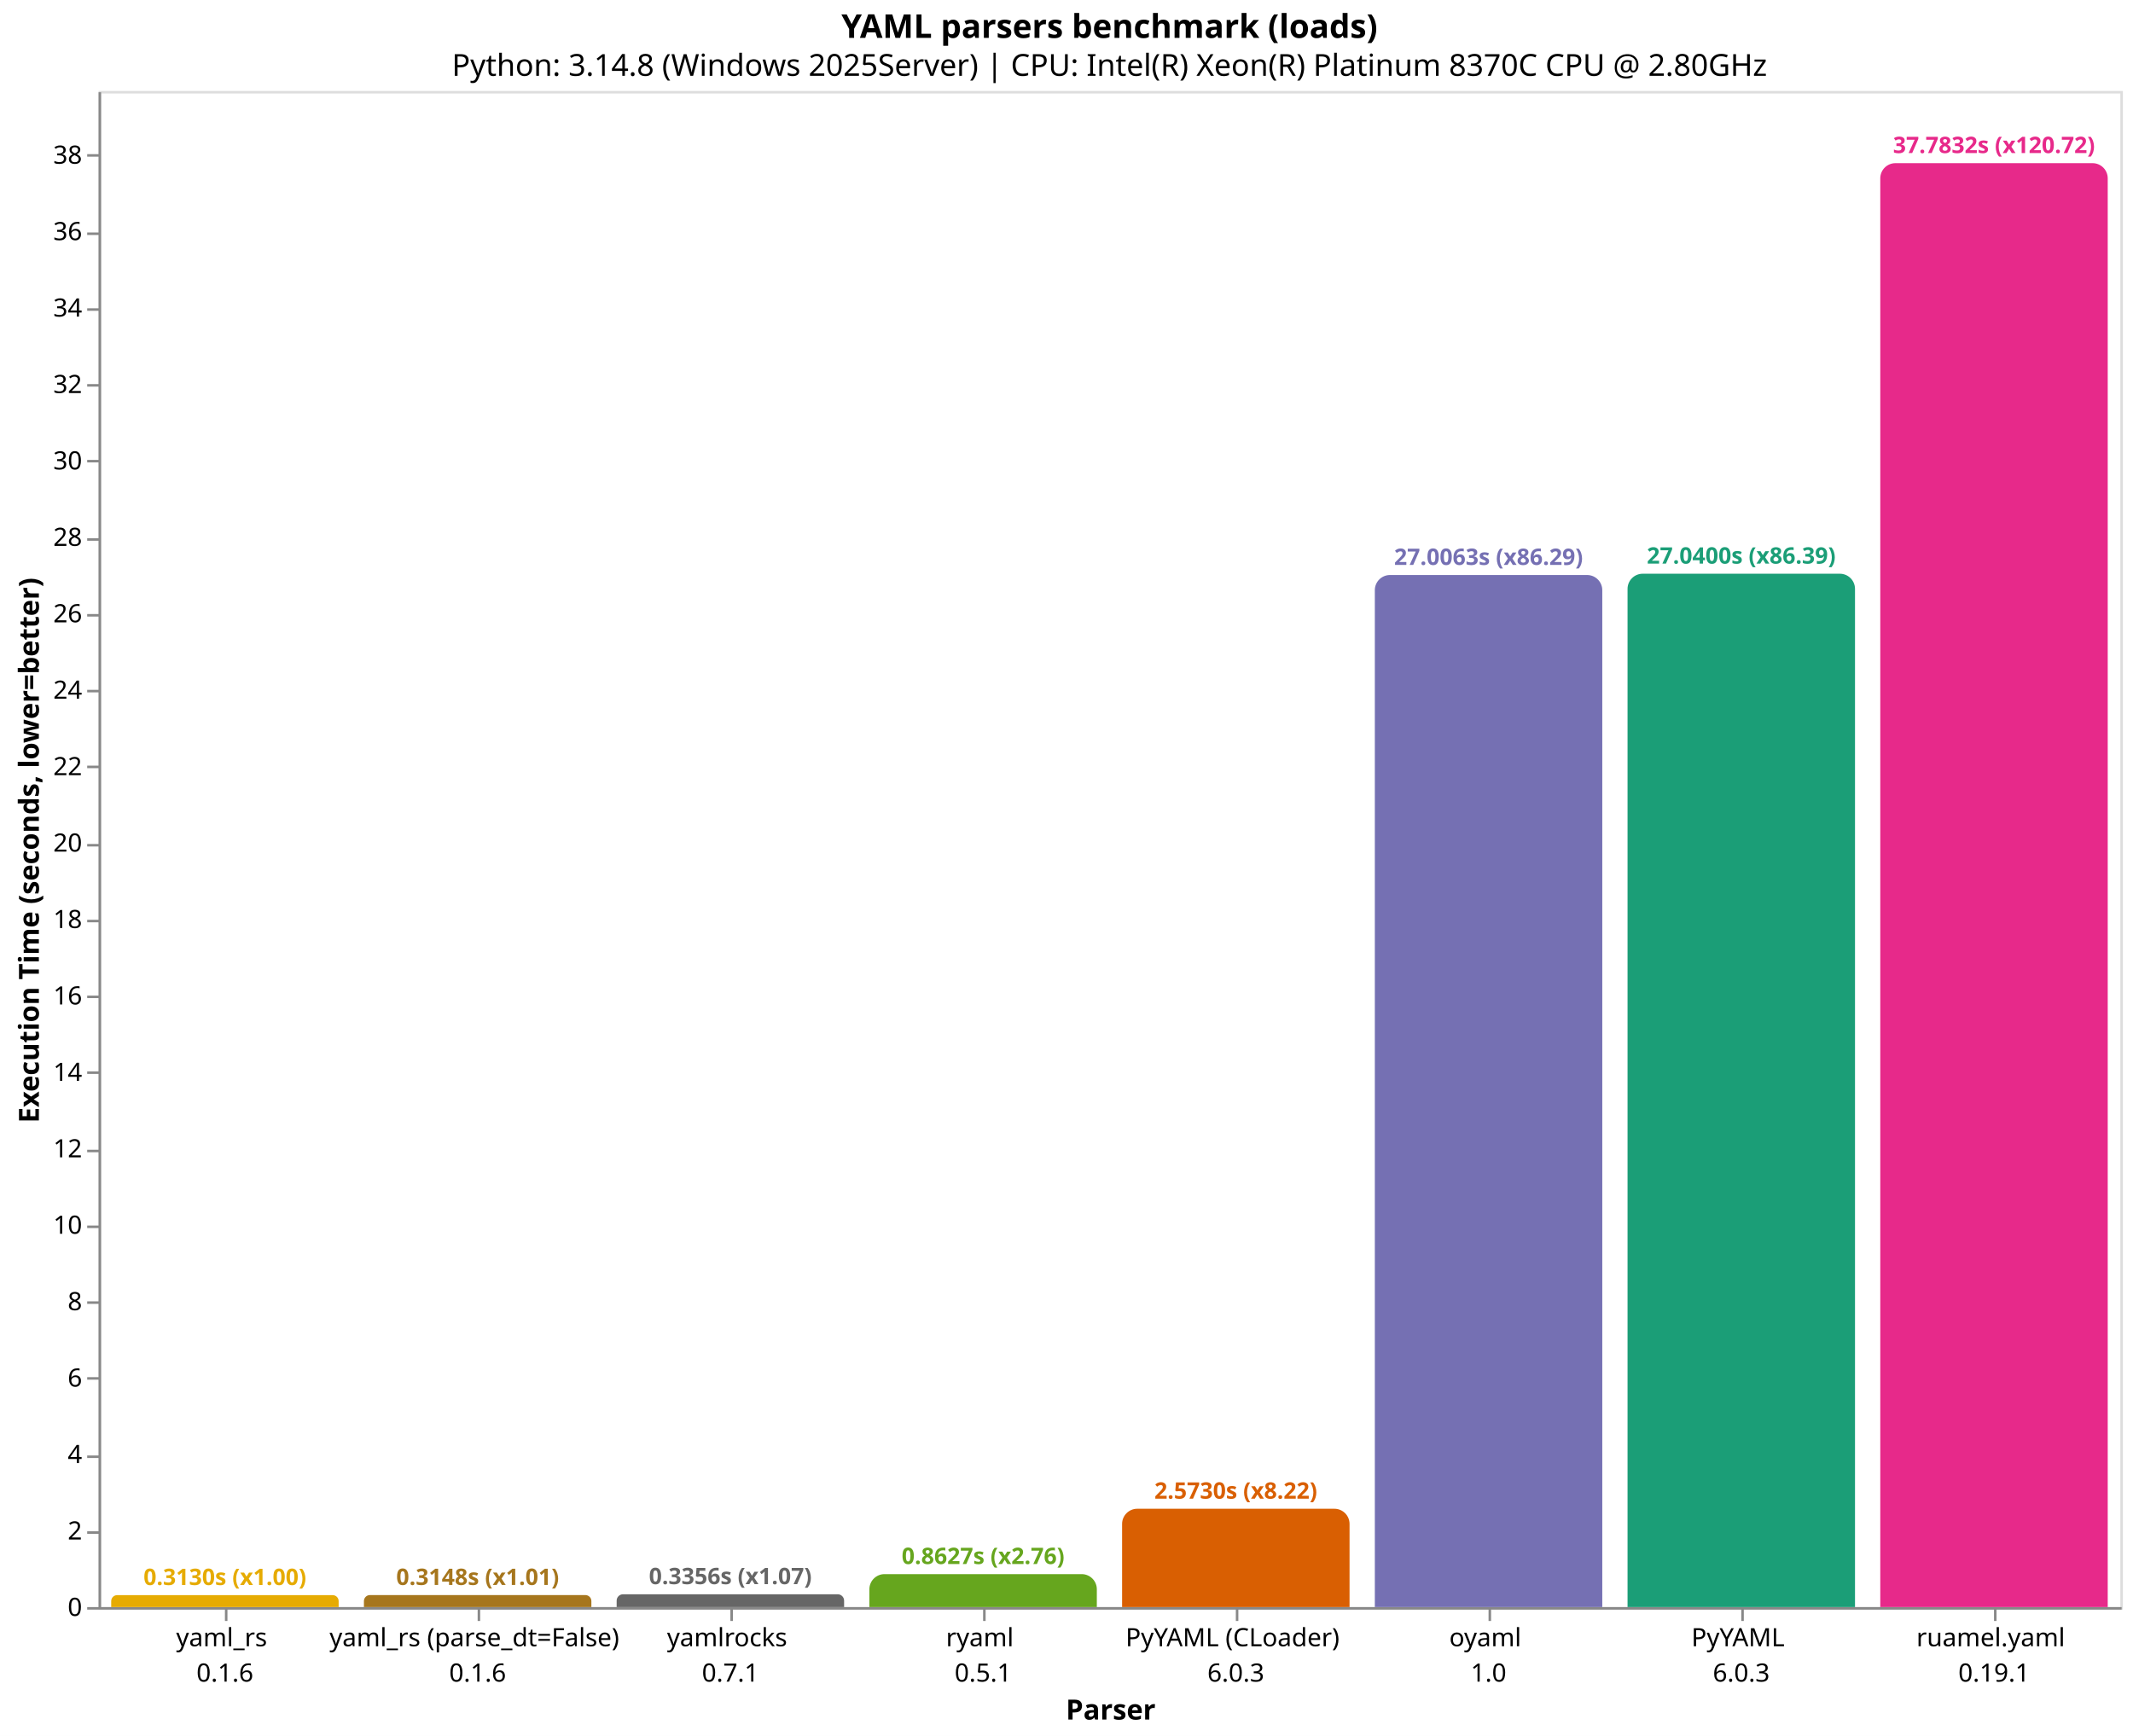
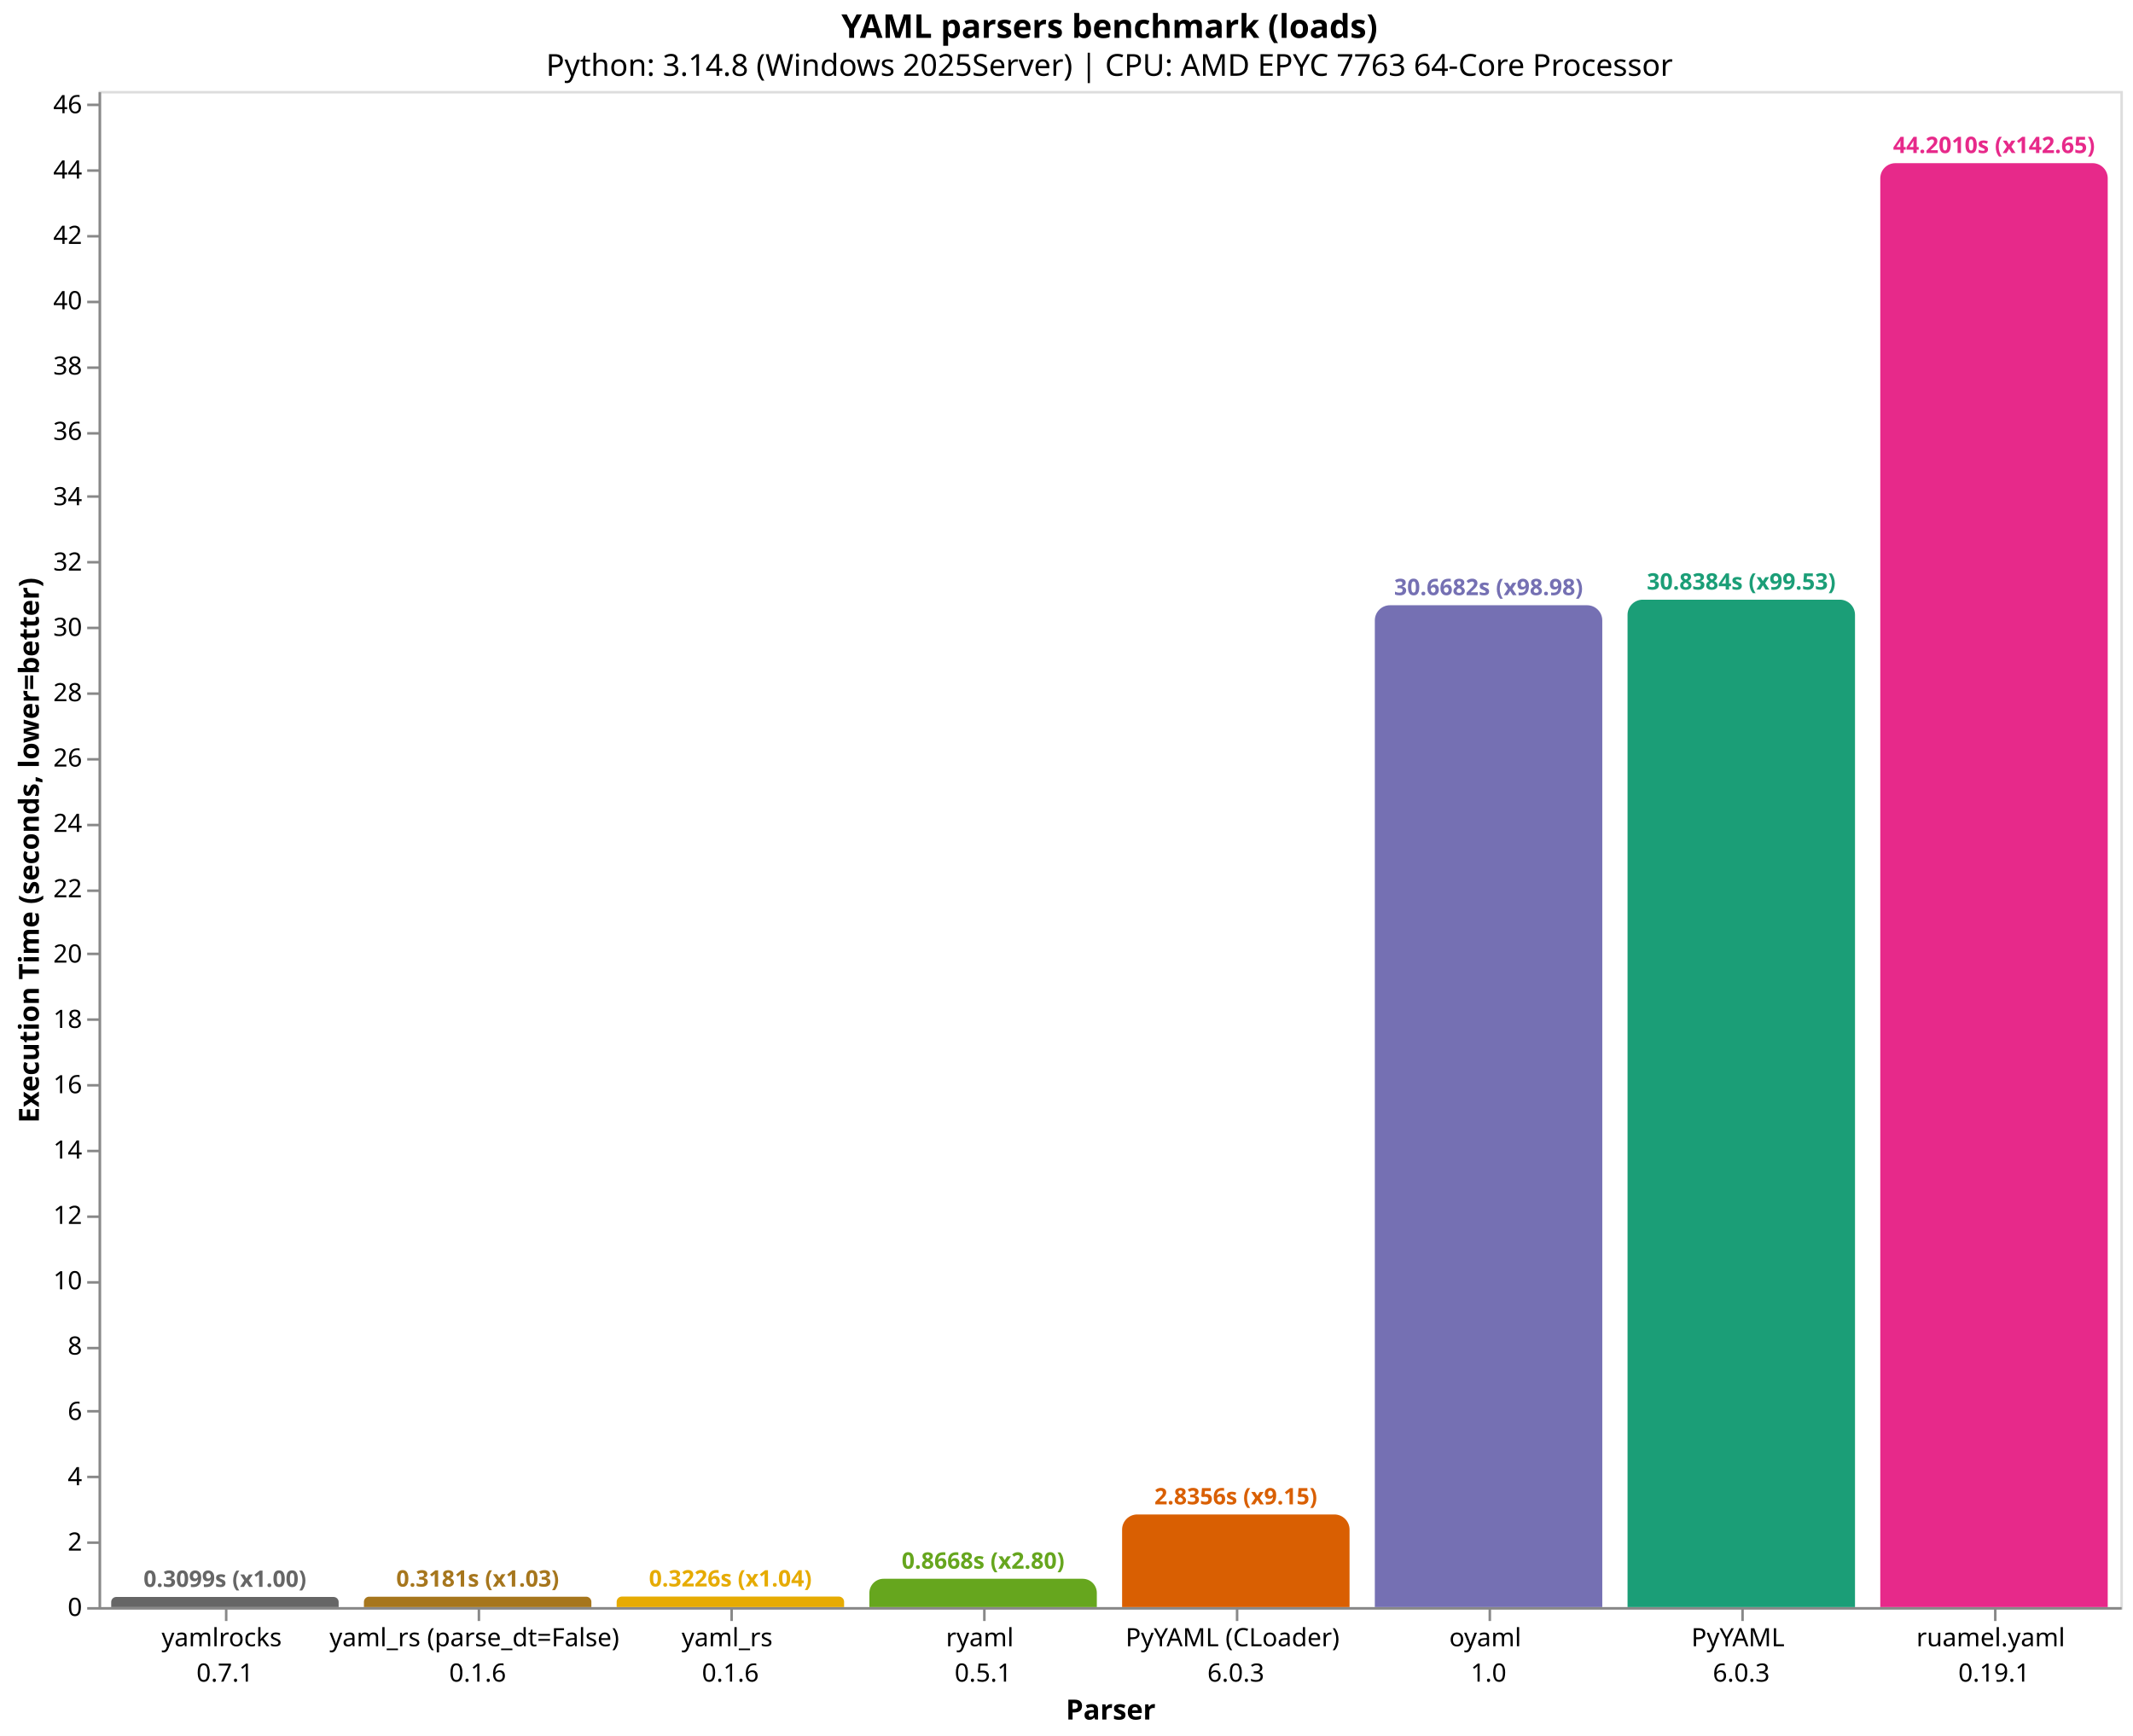
<svg xmlns="http://www.w3.org/2000/svg" version="1.1" class="marks" width="844" height="687" viewBox="0 0 844 687">
  <rect width="844" height="687" fill="white" />
  <g fill="none" stroke-miterlimit="10" transform="translate(39,36)">
    <g class="mark-group role-frame root" role="graphics-object" aria-roledescription="group mark container">
      <g transform="translate(0,0)">
        <path class="background" aria-hidden="true" d="M0.5,0.5h800v600h-800Z" stroke="#ddd" />
        <g>
-           <g class="mark-group role-axis" role="graphics-symbol" aria-roledescription="axis" aria-label="X-axis titled 'Parser' for a discrete scale with 8 values: yaml_rs&#10;0.1.6, yaml_rs (parse_dt=False)&#10;0.1.6, yamlrocks&#10;0.7.1, ryaml&#10;0.5.1, PyYAML (CLoader)&#10;6.0.3, ending with ruamel.yaml&#10;0.19.1">
+           <g class="mark-group role-axis" role="graphics-symbol" aria-roledescription="axis" aria-label="X-axis titled 'Parser' for a discrete scale with 8 values: yamlrocks&#10;0.7.1, yaml_rs (parse_dt=False)&#10;0.1.6, yaml_rs&#10;0.1.6, ryaml&#10;0.5.1, PyYAML (CLoader)&#10;6.0.3, ending with ruamel.yaml&#10;0.19.1">
            <g transform="translate(0.5,600.5)">
              <path class="background" aria-hidden="true" d="M0,0h0v0h0Z" pointer-events="none" />
              <g>
                <g class="mark-rule role-axis-tick" pointer-events="none">
                  <line transform="translate(50,0)" x2="0" y2="5" stroke="#888" stroke-width="1" opacity="1" />
                  <line transform="translate(150,0)" x2="0" y2="5" stroke="#888" stroke-width="1" opacity="1" />
                  <line transform="translate(250,0)" x2="0" y2="5" stroke="#888" stroke-width="1" opacity="1" />
                  <line transform="translate(350,0)" x2="0" y2="5" stroke="#888" stroke-width="1" opacity="1" />
                  <line transform="translate(450,0)" x2="0" y2="5" stroke="#888" stroke-width="1" opacity="1" />
                  <line transform="translate(550,0)" x2="0" y2="5" stroke="#888" stroke-width="1" opacity="1" />
                  <line transform="translate(650,0)" x2="0" y2="5" stroke="#888" stroke-width="1" opacity="1" />
                  <line transform="translate(750,0)" x2="0" y2="5" stroke="#888" stroke-width="1" opacity="1" />
                </g>
                <g class="mark-text role-axis-label" pointer-events="none">
                  <text text-anchor="middle" transform="translate(49.5,15)" font-family="sans-serif" font-size="10px" fill="#000" opacity="1">
-                     <tspan>yaml_rs</tspan>
-                     <tspan x="0" dy="14">0.1.6</tspan>
+                     <tspan>yamlrocks</tspan>
+                     <tspan x="0" dy="14">0.7.1</tspan>
                  </text>
                  <text text-anchor="middle" transform="translate(149.5,15)" font-family="sans-serif" font-size="10px" fill="#000" opacity="1">
                    <tspan>yaml_rs (parse_dt=False)</tspan>
                    <tspan x="0" dy="14">0.1.6</tspan>
                  </text>
                  <text text-anchor="middle" transform="translate(249.5,15)" font-family="sans-serif" font-size="10px" fill="#000" opacity="1">
-                     <tspan>yamlrocks</tspan>
-                     <tspan x="0" dy="14">0.7.1</tspan>
+                     <tspan>yaml_rs</tspan>
+                     <tspan x="0" dy="14">0.1.6</tspan>
                  </text>
                  <text text-anchor="middle" transform="translate(349.5,15)" font-family="sans-serif" font-size="10px" fill="#000" opacity="1">
                    <tspan>ryaml</tspan>
                    <tspan x="0" dy="14">0.5.1</tspan>
                  </text>
                  <text text-anchor="middle" transform="translate(449.5,15)" font-family="sans-serif" font-size="10px" fill="#000" opacity="1">
                    <tspan>PyYAML (CLoader)</tspan>
                    <tspan x="0" dy="14">6.0.3</tspan>
                  </text>
                  <text text-anchor="middle" transform="translate(549.5,15)" font-family="sans-serif" font-size="10px" fill="#000" opacity="1">
                    <tspan>oyaml</tspan>
                    <tspan x="0" dy="14">1.0</tspan>
                  </text>
                  <text text-anchor="middle" transform="translate(649.5,15)" font-family="sans-serif" font-size="10px" fill="#000" opacity="1">
                    <tspan>PyYAML</tspan>
                    <tspan x="0" dy="14">6.0.3</tspan>
                  </text>
                  <text text-anchor="middle" transform="translate(749.5,15)" font-family="sans-serif" font-size="10px" fill="#000" opacity="1">
                    <tspan>ruamel.yaml</tspan>
                    <tspan x="0" dy="14">0.19.1</tspan>
                  </text>
                </g>
                <g class="mark-rule role-axis-domain" pointer-events="none">
                  <line transform="translate(0,0)" x2="800" y2="0" stroke="#888" stroke-width="1" opacity="1" />
                </g>
                <g class="mark-text role-axis-title" pointer-events="none">
                  <text text-anchor="middle" transform="translate(400,44)" font-family="sans-serif" font-size="11px" font-weight="bold" fill="#000" opacity="1">Parser</text>
                </g>
              </g>
              <path class="foreground" aria-hidden="true" d="" pointer-events="none" display="none" />
            </g>
          </g>
-           <g class="mark-group role-axis" role="graphics-symbol" aria-roledescription="axis" aria-label="Y-axis titled 'Execution Time (seconds, lower=better)' for a linear scale with values from 0 to 40">
+           <g class="mark-group role-axis" role="graphics-symbol" aria-roledescription="axis" aria-label="Y-axis titled 'Execution Time (seconds, lower=better)' for a linear scale with values from 0 to 46">
            <g transform="translate(0.5,0.5)">
              <path class="background" aria-hidden="true" d="M0,0h0v0h0Z" pointer-events="none" />
              <g>
                <g class="mark-rule role-axis-tick" pointer-events="none">
                  <line transform="translate(0,600)" x2="-5" y2="0" stroke="#888" stroke-width="1" opacity="1" />
-                   <line transform="translate(0,570)" x2="-5" y2="0" stroke="#888" stroke-width="1" opacity="1" />
-                   <line transform="translate(0,540)" x2="-5" y2="0" stroke="#888" stroke-width="1" opacity="1" />
-                   <line transform="translate(0,509)" x2="-5" y2="0" stroke="#888" stroke-width="1" opacity="1" />
-                   <line transform="translate(0,479)" x2="-5" y2="0" stroke="#888" stroke-width="1" opacity="1" />
-                   <line transform="translate(0,449)" x2="-5" y2="0" stroke="#888" stroke-width="1" opacity="1" />
+                   <line transform="translate(0,574)" x2="-5" y2="0" stroke="#888" stroke-width="1" opacity="1" />
+                   <line transform="translate(0,548)" x2="-5" y2="0" stroke="#888" stroke-width="1" opacity="1" />
+                   <line transform="translate(0,522)" x2="-5" y2="0" stroke="#888" stroke-width="1" opacity="1" />
+                   <line transform="translate(0,497)" x2="-5" y2="0" stroke="#888" stroke-width="1" opacity="1" />
+                   <line transform="translate(0,471)" x2="-5" y2="0" stroke="#888" stroke-width="1" opacity="1" />
+                   <line transform="translate(0,445)" x2="-5" y2="0" stroke="#888" stroke-width="1" opacity="1" />
                  <line transform="translate(0,419)" x2="-5" y2="0" stroke="#888" stroke-width="1" opacity="1" />
-                   <line transform="translate(0,388)" x2="-5" y2="0" stroke="#888" stroke-width="1" opacity="1" />
-                   <line transform="translate(0,358)" x2="-5" y2="0" stroke="#888" stroke-width="1" opacity="1" />
-                   <line transform="translate(0,328)" x2="-5" y2="0" stroke="#888" stroke-width="1" opacity="1" />
-                   <line transform="translate(0,298)" x2="-5" y2="0" stroke="#888" stroke-width="1" opacity="1" />
-                   <line transform="translate(0,267)" x2="-5" y2="0" stroke="#888" stroke-width="1" opacity="1" />
-                   <line transform="translate(0,237)" x2="-5" y2="0" stroke="#888" stroke-width="1" opacity="1" />
-                   <line transform="translate(0,207)" x2="-5" y2="0" stroke="#888" stroke-width="1" opacity="1" />
-                   <line transform="translate(0,177)" x2="-5" y2="0" stroke="#888" stroke-width="1" opacity="1" />
-                   <line transform="translate(0,146)" x2="-5" y2="0" stroke="#888" stroke-width="1" opacity="1" />
-                   <line transform="translate(0,116)" x2="-5" y2="0" stroke="#888" stroke-width="1" opacity="1" />
-                   <line transform="translate(0,86)" x2="-5" y2="0" stroke="#888" stroke-width="1" opacity="1" />
-                   <line transform="translate(0,56)" x2="-5" y2="0" stroke="#888" stroke-width="1" opacity="1" />
-                   <line transform="translate(0,25)" x2="-5" y2="0" stroke="#888" stroke-width="1" opacity="1" />
+                   <line transform="translate(0,393)" x2="-5" y2="0" stroke="#888" stroke-width="1" opacity="1" />
+                   <line transform="translate(0,367)" x2="-5" y2="0" stroke="#888" stroke-width="1" opacity="1" />
+                   <line transform="translate(0,341)" x2="-5" y2="0" stroke="#888" stroke-width="1" opacity="1" />
+                   <line transform="translate(0,316)" x2="-5" y2="0" stroke="#888" stroke-width="1" opacity="1" />
+                   <line transform="translate(0,290)" x2="-5" y2="0" stroke="#888" stroke-width="1" opacity="1" />
+                   <line transform="translate(0,264)" x2="-5" y2="0" stroke="#888" stroke-width="1" opacity="1" />
+                   <line transform="translate(0,238)" x2="-5" y2="0" stroke="#888" stroke-width="1" opacity="1" />
+                   <line transform="translate(0,212)" x2="-5" y2="0" stroke="#888" stroke-width="1" opacity="1" />
+                   <line transform="translate(0,186)" x2="-5" y2="0" stroke="#888" stroke-width="1" opacity="1" />
+                   <line transform="translate(0,160)" x2="-5" y2="0" stroke="#888" stroke-width="1" opacity="1" />
+                   <line transform="translate(0,135)" x2="-5" y2="0" stroke="#888" stroke-width="1" opacity="1" />
+                   <line transform="translate(0,109)" x2="-5" y2="0" stroke="#888" stroke-width="1" opacity="1" />
+                   <line transform="translate(0,83)" x2="-5" y2="0" stroke="#888" stroke-width="1" opacity="1" />
+                   <line transform="translate(0,57)" x2="-5" y2="0" stroke="#888" stroke-width="1" opacity="1" />
+                   <line transform="translate(0,31)" x2="-5" y2="0" stroke="#888" stroke-width="1" opacity="1" />
+                   <line transform="translate(0,5)" x2="-5" y2="0" stroke="#888" stroke-width="1" opacity="1" />
                </g>
                <g class="mark-text role-axis-label" pointer-events="none">
                  <text text-anchor="end" transform="translate(-7,603)" font-family="sans-serif" font-size="10px" fill="#000" opacity="1">0</text>
-                   <text text-anchor="end" transform="translate(-7,572.7522)" font-family="sans-serif" font-size="10px" fill="#000" opacity="1">2</text>
-                   <text text-anchor="end" transform="translate(-7,542.5045)" font-family="sans-serif" font-size="10px" fill="#000" opacity="1">4</text>
-                   <text text-anchor="end" transform="translate(-7,512.2567)" font-family="sans-serif" font-size="10px" fill="#000" opacity="1">6</text>
-                   <text text-anchor="end" transform="translate(-7,482.0089)" font-family="sans-serif" font-size="10px" fill="#000" opacity="1">8</text>
-                   <text text-anchor="end" transform="translate(-7,451.7611)" font-family="sans-serif" font-size="10px" fill="#000" opacity="1">10</text>
-                   <text text-anchor="end" transform="translate(-7,421.5134)" font-family="sans-serif" font-size="10px" fill="#000" opacity="1">12</text>
-                   <text text-anchor="end" transform="translate(-7,391.2656)" font-family="sans-serif" font-size="10px" fill="#000" opacity="1">14</text>
-                   <text text-anchor="end" transform="translate(-7,361.0178)" font-family="sans-serif" font-size="10px" fill="#000" opacity="1">16</text>
-                   <text text-anchor="end" transform="translate(-7,330.7701)" font-family="sans-serif" font-size="10px" fill="#000" opacity="1">18</text>
-                   <text text-anchor="end" transform="translate(-7,300.5223)" font-family="sans-serif" font-size="10px" fill="#000" opacity="1">20</text>
-                   <text text-anchor="end" transform="translate(-7,270.2745)" font-family="sans-serif" font-size="10px" fill="#000" opacity="1">22</text>
-                   <text text-anchor="end" transform="translate(-7,240.0267)" font-family="sans-serif" font-size="10px" fill="#000" opacity="1">24</text>
-                   <text text-anchor="end" transform="translate(-7,209.779)" font-family="sans-serif" font-size="10px" fill="#000" opacity="1">26</text>
-                   <text text-anchor="end" transform="translate(-7,179.5312)" font-family="sans-serif" font-size="10px" fill="#000" opacity="1">28</text>
-                   <text text-anchor="end" transform="translate(-7,149.2834)" font-family="sans-serif" font-size="10px" fill="#000" opacity="1">30</text>
-                   <text text-anchor="end" transform="translate(-7,119.0357)" font-family="sans-serif" font-size="10px" fill="#000" opacity="1">32</text>
-                   <text text-anchor="end" transform="translate(-7,88.78789)" font-family="sans-serif" font-size="10px" fill="#000" opacity="1">34</text>
-                   <text text-anchor="end" transform="translate(-7,58.54011)" font-family="sans-serif" font-size="10px" fill="#000" opacity="1">36</text>
-                   <text text-anchor="end" transform="translate(-7,28.29234)" font-family="sans-serif" font-size="10px" fill="#000" opacity="1">38</text>
+                   <text text-anchor="end" transform="translate(-7,577.1441)" font-family="sans-serif" font-size="10px" fill="#000" opacity="1">2</text>
+                   <text text-anchor="end" transform="translate(-7,551.2882)" font-family="sans-serif" font-size="10px" fill="#000" opacity="1">4</text>
+                   <text text-anchor="end" transform="translate(-7,525.4323)" font-family="sans-serif" font-size="10px" fill="#000" opacity="1">6</text>
+                   <text text-anchor="end" transform="translate(-7,499.5764)" font-family="sans-serif" font-size="10px" fill="#000" opacity="1">8</text>
+                   <text text-anchor="end" transform="translate(-7,473.7205)" font-family="sans-serif" font-size="10px" fill="#000" opacity="1">10</text>
+                   <text text-anchor="end" transform="translate(-7,447.8647)" font-family="sans-serif" font-size="10px" fill="#000" opacity="1">12</text>
+                   <text text-anchor="end" transform="translate(-7,422.0088)" font-family="sans-serif" font-size="10px" fill="#000" opacity="1">14</text>
+                   <text text-anchor="end" transform="translate(-7,396.1529)" font-family="sans-serif" font-size="10px" fill="#000" opacity="1">16</text>
+                   <text text-anchor="end" transform="translate(-7,370.297)" font-family="sans-serif" font-size="10px" fill="#000" opacity="1">18</text>
+                   <text text-anchor="end" transform="translate(-7,344.4411)" font-family="sans-serif" font-size="10px" fill="#000" opacity="1">20</text>
+                   <text text-anchor="end" transform="translate(-7,318.5852)" font-family="sans-serif" font-size="10px" fill="#000" opacity="1">22</text>
+                   <text text-anchor="end" transform="translate(-7,292.7293)" font-family="sans-serif" font-size="10px" fill="#000" opacity="1">24</text>
+                   <text text-anchor="end" transform="translate(-7,266.8734)" font-family="sans-serif" font-size="10px" fill="#000" opacity="1">26</text>
+                   <text text-anchor="end" transform="translate(-7,241.0175)" font-family="sans-serif" font-size="10px" fill="#000" opacity="1">28</text>
+                   <text text-anchor="end" transform="translate(-7,215.1616)" font-family="sans-serif" font-size="10px" fill="#000" opacity="1">30</text>
+                   <text text-anchor="end" transform="translate(-7,189.3058)" font-family="sans-serif" font-size="10px" fill="#000" opacity="1">32</text>
+                   <text text-anchor="end" transform="translate(-7,163.4499)" font-family="sans-serif" font-size="10px" fill="#000" opacity="1">34</text>
+                   <text text-anchor="end" transform="translate(-7,137.594)" font-family="sans-serif" font-size="10px" fill="#000" opacity="1">36</text>
+                   <text text-anchor="end" transform="translate(-7,111.7381)" font-family="sans-serif" font-size="10px" fill="#000" opacity="1">38</text>
+                   <text text-anchor="end" transform="translate(-7,85.8822)" font-family="sans-serif" font-size="10px" fill="#000" opacity="1">40</text>
+                   <text text-anchor="end" transform="translate(-7,60.02631)" font-family="sans-serif" font-size="10px" fill="#000" opacity="1">42</text>
+                   <text text-anchor="end" transform="translate(-7,34.17042)" font-family="sans-serif" font-size="10px" fill="#000" opacity="1">44</text>
+                   <text text-anchor="end" transform="translate(-7,8.31453)" font-family="sans-serif" font-size="10px" fill="#000" opacity="1">46</text>
                </g>
                <g class="mark-rule role-axis-domain" pointer-events="none">
                  <line transform="translate(0,600)" x2="0" y2="-600" stroke="#888" stroke-width="1" opacity="1" />
                </g>
                <g class="mark-text role-axis-title" pointer-events="none">
                  <text text-anchor="middle" transform="translate(-22.12305,300) rotate(-90) translate(0,-2)" font-family="sans-serif" font-size="11px" font-weight="bold" fill="#000" opacity="1">Execution Time (seconds, lower=better)</text>
                </g>
              </g>
              <path class="foreground" aria-hidden="true" d="" pointer-events="none" display="none" />
            </g>
          </g>
          <g class="mark-group role-scope" role="graphics-object" aria-roledescription="group mark container">
-             <g transform="translate(5,595.2665)">
-               <path class="background" aria-hidden="true" d="M2.367,0L87.633,0C88.939,0,90,1.061,90,2.367L90,4.734C90,4.734,90,4.734,90,4.734L0,4.734C0,4.734,0,4.734,0,4.734L0,2.367C0,1.061,1.061,0,2.367,0Z" />
+             <g transform="translate(5,595.9943)">
+               <path class="background" aria-hidden="true" d="M2.003,0L87.997,0C89.103,0,90,0.897,90,2.003L90,4.006C90,4.006,90,4.006,90,4.006L0,4.006C0,4.006,0,4.006,0,4.006L0,2.003C0,0.897,0.897,0,2.003,0Z" />
              <g clip-path="url(#clip1)">
                <g class="mark-group role-scope" role="graphics-object" aria-roledescription="group mark container">
-                   <g transform="translate(0,-595.2665)">
-                     <path class="background" aria-hidden="true" d="M0,0h90v0h-90Z" />
-                     <g>
-                       <g class="mark-rect role-mark layer_0_marks" role="graphics-object" aria-roledescription="rect mark container">
-                         <path aria-label="Parser: yaml_rs&#10;0.1.6; Execution Time (seconds, lower=better): 0.312983033333; parser: yaml_rs; Execution Time (s): 0.3130; Slowdown: 1.00" role="graphics-symbol" aria-roledescription="bar" d="M0,595.266h90v4.734h-90Z" fill="#e6ab02" />
-                       </g>
-                     </g>
-                     <path class="foreground" aria-hidden="true" d="" display="none" />
-                   </g>
-                 </g>
-               </g>
-               <path class="foreground" aria-hidden="true" d="" display="none" />
-             </g>
-             <g transform="translate(105,595.2383)">
-               <path class="background" aria-hidden="true" d="M2.381,0L87.619,0C88.933,0,90,1.067,90,2.381L90,4.762C90,4.762,90,4.762,90,4.762L0,4.762C0,4.762,0,4.762,0,4.762L0,2.381C0,1.067,1.067,0,2.381,0Z" />
+                   <g transform="translate(0,-595.9943)">
+                     <path class="background" aria-hidden="true" d="M0,0h90v0h-90Z" />
+                     <g>
+                       <g class="mark-rect role-mark layer_0_marks" role="graphics-object" aria-roledescription="rect mark container">
+                         <path aria-label="Parser: yamlrocks&#10;0.7.1; Execution Time (seconds, lower=better): 0.3098504; parser: yamlrocks; Execution Time (s): 0.3099; Slowdown: 1.00" role="graphics-symbol" aria-roledescription="bar" d="M0,595.994h90v4.006h-90Z" fill="#666666" />
+                       </g>
+                     </g>
+                     <path class="foreground" aria-hidden="true" d="" display="none" />
+                   </g>
+                 </g>
+               </g>
+               <path class="foreground" aria-hidden="true" d="" display="none" />
+             </g>
+             <g transform="translate(105,595.8873)">
+               <path class="background" aria-hidden="true" d="M2.056,0L87.944,0C89.079,0,90,0.921,90,2.056L90,4.113C90,4.113,90,4.113,90,4.113L0,4.113C0,4.113,0,4.113,0,4.113L0,2.056C0,0.921,0.921,0,2.056,0Z" />
              <g clip-path="url(#clip2)">
                <g class="mark-group role-scope" role="graphics-object" aria-roledescription="group mark container">
-                   <g transform="translate(0,-595.2383)">
-                     <path class="background" aria-hidden="true" d="M0,0h90v0h-90Z" />
-                     <g>
-                       <g class="mark-rect role-mark layer_0_marks" role="graphics-object" aria-roledescription="rect mark container">
-                         <path aria-label="Parser: yaml_rs (parse_dt=False)&#10;0.1.6; Execution Time (seconds, lower=better): 0.314845633333; parser: yaml_rs (parse_dt=False); Execution Time (s): 0.3148; Slowdown: 1.01" role="graphics-symbol" aria-roledescription="bar" d="M0,595.238h90v4.762h-90Z" fill="#a6761d" />
-                       </g>
-                     </g>
-                     <path class="foreground" aria-hidden="true" d="" display="none" />
-                   </g>
-                 </g>
-               </g>
-               <path class="foreground" aria-hidden="true" d="" display="none" />
-             </g>
-             <g transform="translate(205,594.925)">
-               <path class="background" aria-hidden="true" d="M2.538,0L87.462,0C88.863,0,90,1.137,90,2.538L90,5.075C90,5.075,90,5.075,90,5.075L0,5.075C0,5.075,0,5.075,0,5.075L0,2.538C0,1.137,1.137,0,2.538,0Z" />
+                   <g transform="translate(0,-595.8873)">
+                     <path class="background" aria-hidden="true" d="M0,0h90v0h-90Z" />
+                     <g>
+                       <g class="mark-rect role-mark layer_0_marks" role="graphics-object" aria-roledescription="rect mark container">
+                         <path aria-label="Parser: yaml_rs (parse_dt=False)&#10;0.1.6; Execution Time (seconds, lower=better): 0.318122833333; parser: yaml_rs (parse_dt=False); Execution Time (s): 0.3181; Slowdown: 1.03" role="graphics-symbol" aria-roledescription="bar" d="M0,595.887h90v4.113h-90Z" fill="#a6761d" />
+                       </g>
+                     </g>
+                     <path class="foreground" aria-hidden="true" d="" display="none" />
+                   </g>
+                 </g>
+               </g>
+               <path class="foreground" aria-hidden="true" d="" display="none" />
+             </g>
+             <g transform="translate(205,595.8293)">
+               <path class="background" aria-hidden="true" d="M2.085,0L87.915,0C89.066,0,90,0.934,90,2.085L90,4.171C90,4.171,90,4.171,90,4.171L0,4.171C0,4.171,0,4.171,0,4.171L0,2.085C0,0.934,0.934,0,2.085,0Z" />
              <g clip-path="url(#clip3)">
                <g class="mark-group role-scope" role="graphics-object" aria-roledescription="group mark container">
-                   <g transform="translate(0,-594.925)">
-                     <path class="background" aria-hidden="true" d="M0,0h90v0h-90Z" />
-                     <g>
-                       <g class="mark-rect role-mark layer_0_marks" role="graphics-object" aria-roledescription="rect mark container">
-                         <path aria-label="Parser: yamlrocks&#10;0.7.1; Execution Time (seconds, lower=better): 0.3355624; parser: yamlrocks; Execution Time (s): 0.3356; Slowdown: 1.07" role="graphics-symbol" aria-roledescription="bar" d="M0,594.925h90v5.075h-90Z" fill="#666666" />
-                       </g>
-                     </g>
-                     <path class="foreground" aria-hidden="true" d="" display="none" />
-                   </g>
-                 </g>
-               </g>
-               <path class="foreground" aria-hidden="true" d="" display="none" />
-             </g>
-             <g transform="translate(305,586.9528)">
-               <path class="background" aria-hidden="true" d="M6,0L84,0C87.311,0,90,2.689,90,6L90,13.047C90,13.047,90,13.047,90,13.047L0,13.047C0,13.047,0,13.047,0,13.047L0,6C0,2.689,2.689,0,6,0Z" />
+                   <g transform="translate(0,-595.8293)">
+                     <path class="background" aria-hidden="true" d="M0,0h90v0h-90Z" />
+                     <g>
+                       <g class="mark-rect role-mark layer_0_marks" role="graphics-object" aria-roledescription="rect mark container">
+                         <path aria-label="Parser: yaml_rs&#10;0.1.6; Execution Time (seconds, lower=better): 0.322608666667; parser: yaml_rs; Execution Time (s): 0.3226; Slowdown: 1.04" role="graphics-symbol" aria-roledescription="bar" d="M0,595.829h90v4.171h-90Z" fill="#e6ab02" />
+                       </g>
+                     </g>
+                     <path class="foreground" aria-hidden="true" d="" display="none" />
+                   </g>
+                 </g>
+               </g>
+               <path class="foreground" aria-hidden="true" d="" display="none" />
+             </g>
+             <g transform="translate(305,588.7941)">
+               <path class="background" aria-hidden="true" d="M5.603,0L84.397,0C87.489,0,90,2.511,90,5.603L90,11.206C90,11.206,90,11.206,90,11.206L0,11.206C0,11.206,0,11.206,0,11.206L0,5.603C0,2.511,2.511,0,5.603,0Z" />
              <g clip-path="url(#clip4)">
                <g class="mark-group role-scope" role="graphics-object" aria-roledescription="group mark container">
-                   <g transform="translate(0,-586.9528)">
-                     <path class="background" aria-hidden="true" d="M0,0h90v0h-90Z" />
-                     <g>
-                       <g class="mark-rect role-mark layer_0_marks" role="graphics-object" aria-roledescription="rect mark container">
-                         <path aria-label="Parser: ryaml&#10;0.5.1; Execution Time (seconds, lower=better): 0.8626873; parser: ryaml; Execution Time (s): 0.8627; Slowdown: 2.76" role="graphics-symbol" aria-roledescription="bar" d="M0,586.953h90v13.047h-90Z" fill="#66a61e" />
-                       </g>
-                     </g>
-                     <path class="foreground" aria-hidden="true" d="" display="none" />
-                   </g>
-                 </g>
-               </g>
-               <path class="foreground" aria-hidden="true" d="" display="none" />
-             </g>
-             <g transform="translate(405,561.0868)">
-               <path class="background" aria-hidden="true" d="M6,0L84,0C87.311,0,90,2.689,90,6L90,38.913C90,38.913,90,38.913,90,38.913L0,38.913C0,38.913,0,38.913,0,38.913L0,6C0,2.689,2.689,0,6,0Z" />
+                   <g transform="translate(0,-588.7941)">
+                     <path class="background" aria-hidden="true" d="M0,0h90v0h-90Z" />
+                     <g>
+                       <g class="mark-rect role-mark layer_0_marks" role="graphics-object" aria-roledescription="rect mark container">
+                         <path aria-label="Parser: ryaml&#10;0.5.1; Execution Time (seconds, lower=better): 0.866795933333; parser: ryaml; Execution Time (s): 0.8668; Slowdown: 2.80" role="graphics-symbol" aria-roledescription="bar" d="M0,588.794h90v11.206h-90Z" fill="#66a61e" />
+                       </g>
+                     </g>
+                     <path class="foreground" aria-hidden="true" d="" display="none" />
+                   </g>
+                 </g>
+               </g>
+               <path class="foreground" aria-hidden="true" d="" display="none" />
+             </g>
+             <g transform="translate(405,563.3413)">
+               <path class="background" aria-hidden="true" d="M6,0L84,0C87.311,0,90,2.689,90,6L90,36.659C90,36.659,90,36.659,90,36.659L0,36.659C0,36.659,0,36.659,0,36.659L0,6C0,2.689,2.689,0,6,0Z" />
              <g clip-path="url(#clip5)">
                <g class="mark-group role-scope" role="graphics-object" aria-roledescription="group mark container">
-                   <g transform="translate(0,-561.0868)">
-                     <path class="background" aria-hidden="true" d="M0,0h90v0h-90Z" />
-                     <g>
-                       <g class="mark-rect role-mark layer_0_marks" role="graphics-object" aria-roledescription="rect mark container">
-                         <path aria-label="Parser: PyYAML (CLoader)&#10;6.0.3; Execution Time (seconds, lower=better): 2.57296146667; parser: PyYAML (CLoader); Execution Time (s): 2.5730; Slowdown: 8.22" role="graphics-symbol" aria-roledescription="bar" d="M0,561.087h90v38.913h-90Z" fill="#d95f02" />
-                       </g>
-                     </g>
-                     <path class="foreground" aria-hidden="true" d="" display="none" />
-                   </g>
-                 </g>
-               </g>
-               <path class="foreground" aria-hidden="true" d="" display="none" />
-             </g>
-             <g transform="translate(505,191.5604)">
-               <path class="background" aria-hidden="true" d="M6,0L84,0C87.311,0,90,2.689,90,6L90,408.44C90,408.44,90,408.44,90,408.44L0,408.44C0,408.44,0,408.44,0,408.44L0,6C0,2.689,2.689,0,6,0Z" />
+                   <g transform="translate(0,-563.3413)">
+                     <path class="background" aria-hidden="true" d="M0,0h90v0h-90Z" />
+                     <g>
+                       <g class="mark-rect role-mark layer_0_marks" role="graphics-object" aria-roledescription="rect mark container">
+                         <path aria-label="Parser: PyYAML (CLoader)&#10;6.0.3; Execution Time (seconds, lower=better): 2.83561646667; parser: PyYAML (CLoader); Execution Time (s): 2.8356; Slowdown: 9.15" role="graphics-symbol" aria-roledescription="bar" d="M0,563.341h90v36.659h-90Z" fill="#d95f02" />
+                       </g>
+                     </g>
+                     <path class="foreground" aria-hidden="true" d="" display="none" />
+                   </g>
+                 </g>
+               </g>
+               <path class="foreground" aria-hidden="true" d="" display="none" />
+             </g>
+             <g transform="translate(505,203.523)">
+               <path class="background" aria-hidden="true" d="M6,0L84,0C87.311,0,90,2.689,90,6L90,396.477C90,396.477,90,396.477,90,396.477L0,396.477C0,396.477,0,396.477,0,396.477L0,6C0,2.689,2.689,0,6,0Z" />
              <g clip-path="url(#clip6)">
                <g class="mark-group role-scope" role="graphics-object" aria-roledescription="group mark container">
-                   <g transform="translate(0,-191.5604)">
-                     <path class="background" aria-hidden="true" d="M0,0h90v0h-90Z" />
-                     <g>
-                       <g class="mark-rect role-mark layer_0_marks" role="graphics-object" aria-roledescription="rect mark container">
-                         <path aria-label="Parser: oyaml&#10;1.0; Execution Time (seconds, lower=better): 27.0062618667; parser: oyaml; Execution Time (s): 27.0063; Slowdown: 86.29" role="graphics-symbol" aria-roledescription="bar" d="M0,191.56h90v408.44h-90Z" fill="#7570b3" />
-                       </g>
-                     </g>
-                     <path class="foreground" aria-hidden="true" d="" display="none" />
-                   </g>
-                 </g>
-               </g>
-               <path class="foreground" aria-hidden="true" d="" display="none" />
-             </g>
-             <g transform="translate(605,191.0499)">
-               <path class="background" aria-hidden="true" d="M6,0L84,0C87.311,0,90,2.689,90,6L90,408.95C90,408.95,90,408.95,90,408.95L0,408.95C0,408.95,0,408.95,0,408.95L0,6C0,2.689,2.689,0,6,0Z" />
+                   <g transform="translate(0,-203.523)">
+                     <path class="background" aria-hidden="true" d="M0,0h90v0h-90Z" />
+                     <g>
+                       <g class="mark-rect role-mark layer_0_marks" role="graphics-object" aria-roledescription="rect mark container">
+                         <path aria-label="Parser: oyaml&#10;1.0; Execution Time (seconds, lower=better): 30.6682155333; parser: oyaml; Execution Time (s): 30.6682; Slowdown: 98.98" role="graphics-symbol" aria-roledescription="bar" d="M0,203.523h90v396.477h-90Z" fill="#7570b3" />
+                       </g>
+                     </g>
+                     <path class="foreground" aria-hidden="true" d="" display="none" />
+                   </g>
+                 </g>
+               </g>
+               <path class="foreground" aria-hidden="true" d="" display="none" />
+             </g>
+             <g transform="translate(605,201.3229)">
+               <path class="background" aria-hidden="true" d="M6,0L84,0C87.311,0,90,2.689,90,6L90,398.677C90,398.677,90,398.677,90,398.677L0,398.677C0,398.677,0,398.677,0,398.677L0,6C0,2.689,2.689,0,6,0Z" />
              <g clip-path="url(#clip7)">
                <g class="mark-group role-scope" role="graphics-object" aria-roledescription="group mark container">
-                   <g transform="translate(0,-191.0499)">
-                     <path class="background" aria-hidden="true" d="M0,0h90v0h-90Z" />
-                     <g>
-                       <g class="mark-rect role-mark layer_0_marks" role="graphics-object" aria-roledescription="rect mark container">
-                         <path aria-label="Parser: PyYAML&#10;6.0.3; Execution Time (seconds, lower=better): 27.0400151333; parser: PyYAML; Execution Time (s): 27.0400; Slowdown: 86.39" role="graphics-symbol" aria-roledescription="bar" d="M0,191.05h90v408.95h-90Z" fill="#1b9e77" />
+                   <g transform="translate(0,-201.3229)">
+                     <path class="background" aria-hidden="true" d="M0,0h90v0h-90Z" />
+                     <g>
+                       <g class="mark-rect role-mark layer_0_marks" role="graphics-object" aria-roledescription="rect mark container">
+                         <path aria-label="Parser: PyYAML&#10;6.0.3; Execution Time (seconds, lower=better): 30.8384; parser: PyYAML; Execution Time (s): 30.8384; Slowdown: 99.53" role="graphics-symbol" aria-roledescription="bar" d="M0,201.323h90v398.677h-90Z" fill="#1b9e77" />
                      </g>
                    </g>
                    <path class="foreground" aria-hidden="true" d="" display="none" />
                  </g>
                </g>
              </g>
              <path class="foreground" aria-hidden="true" d="" display="none" />
            </g>
            <g transform="translate(705,28.57143)">
              <path class="background" aria-hidden="true" d="M6,0L84,0C87.311,0,90,2.689,90,6L90,571.429C90,571.429,90,571.429,90,571.429L0,571.429C0,571.429,0,571.429,0,571.429L0,6C0,2.689,2.689,0,6,0Z" />
              <g clip-path="url(#clip8)">
                <g class="mark-group role-scope" role="graphics-object" aria-roledescription="group mark container">
                  <g transform="translate(0,-28.57143)">
                    <path class="background" aria-hidden="true" d="M0,0h90v0h-90Z" />
                    <g>
                      <g class="mark-rect role-mark layer_0_marks" role="graphics-object" aria-roledescription="rect mark container">
-                         <path aria-label="Parser: ruamel.yaml&#10;0.19.1; Execution Time (seconds, lower=better): 37.7831849333; parser: ruamel.yaml; Execution Time (s): 37.7832; Slowdown: 120.72" role="graphics-symbol" aria-roledescription="bar" d="M0,28.571h90v571.429h-90Z" fill="#e7298a" />
+                         <path aria-label="Parser: ruamel.yaml&#10;0.19.1; Execution Time (seconds, lower=better): 44.2010366667; parser: ruamel.yaml; Execution Time (s): 44.2010; Slowdown: 142.65" role="graphics-symbol" aria-roledescription="bar" d="M0,28.571h90v571.429h-90Z" fill="#e7298a" />
                      </g>
                    </g>
                    <path class="foreground" aria-hidden="true" d="" display="none" />
                  </g>
                </g>
              </g>
              <path class="foreground" aria-hidden="true" d="" display="none" />
            </g>
          </g>
          <g class="mark-text role-mark layer_1_marks" role="graphics-object" aria-roledescription="text mark container">
-             <text aria-label="Parser: yaml_rs&#10;0.1.6; Execution Time (seconds, lower=better): 0.312983033333; parser: yaml_rs; label: 0.3130s (x1.00); Execution Time (s): 0.3130; Slowdown: 1.00" role="graphics-symbol" aria-roledescription="text mark" text-anchor="middle" transform="translate(50,591.2665)" font-family="sans-serif" font-size="9px" font-weight="bold" fill="#e6ab02">0.3130s (x1.00)</text>
-             <text aria-label="Parser: yaml_rs (parse_dt=False)&#10;0.1.6; Execution Time (seconds, lower=better): 0.314845633333; parser: yaml_rs (parse_dt=False); label: 0.3148s (x1.01); Execution Time (s): 0.3148; Slowdown: 1.01" role="graphics-symbol" aria-roledescription="text mark" text-anchor="middle" transform="translate(150,591.2383)" font-family="sans-serif" font-size="9px" font-weight="bold" fill="#a6761d">0.3148s (x1.01)</text>
-             <text aria-label="Parser: yamlrocks&#10;0.7.1; Execution Time (seconds, lower=better): 0.3355624; parser: yamlrocks; label: 0.3356s (x1.07); Execution Time (s): 0.3356; Slowdown: 1.07" role="graphics-symbol" aria-roledescription="text mark" text-anchor="middle" transform="translate(250,590.925)" font-family="sans-serif" font-size="9px" font-weight="bold" fill="#666666">0.3356s (x1.07)</text>
-             <text aria-label="Parser: ryaml&#10;0.5.1; Execution Time (seconds, lower=better): 0.8626873; parser: ryaml; label: 0.8627s (x2.76); Execution Time (s): 0.8627; Slowdown: 2.76" role="graphics-symbol" aria-roledescription="text mark" text-anchor="middle" transform="translate(350,582.9528)" font-family="sans-serif" font-size="9px" font-weight="bold" fill="#66a61e">0.8627s (x2.76)</text>
-             <text aria-label="Parser: PyYAML (CLoader)&#10;6.0.3; Execution Time (seconds, lower=better): 2.57296146667; parser: PyYAML (CLoader); label: 2.5730s (x8.22); Execution Time (s): 2.5730; Slowdown: 8.22" role="graphics-symbol" aria-roledescription="text mark" text-anchor="middle" transform="translate(450,557.0868)" font-family="sans-serif" font-size="9px" font-weight="bold" fill="#d95f02">2.5730s (x8.22)</text>
-             <text aria-label="Parser: oyaml&#10;1.0; Execution Time (seconds, lower=better): 27.0062618667; parser: oyaml; label: 27.0063s (x86.29); Execution Time (s): 27.0063; Slowdown: 86.29" role="graphics-symbol" aria-roledescription="text mark" text-anchor="middle" transform="translate(550,187.5604)" font-family="sans-serif" font-size="9px" font-weight="bold" fill="#7570b3">27.0063s (x86.29)</text>
-             <text aria-label="Parser: PyYAML&#10;6.0.3; Execution Time (seconds, lower=better): 27.0400151333; parser: PyYAML; label: 27.0400s (x86.39); Execution Time (s): 27.0400; Slowdown: 86.39" role="graphics-symbol" aria-roledescription="text mark" text-anchor="middle" transform="translate(650,187.0499)" font-family="sans-serif" font-size="9px" font-weight="bold" fill="#1b9e77">27.0400s (x86.39)</text>
-             <text aria-label="Parser: ruamel.yaml&#10;0.19.1; Execution Time (seconds, lower=better): 37.7831849333; parser: ruamel.yaml; label: 37.7832s (x120.72); Execution Time (s): 37.7832; Slowdown: 120.72" role="graphics-symbol" aria-roledescription="text mark" text-anchor="middle" transform="translate(750,24.57143)" font-family="sans-serif" font-size="9px" font-weight="bold" fill="#e7298a">37.7832s (x120.72)</text>
+             <text aria-label="Parser: yamlrocks&#10;0.7.1; Execution Time (seconds, lower=better): 0.3098504; parser: yamlrocks; label: 0.3099s (x1.00); Execution Time (s): 0.3099; Slowdown: 1.00" role="graphics-symbol" aria-roledescription="text mark" text-anchor="middle" transform="translate(50,591.9943)" font-family="sans-serif" font-size="9px" font-weight="bold" fill="#666666">0.3099s (x1.00)</text>
+             <text aria-label="Parser: yaml_rs (parse_dt=False)&#10;0.1.6; Execution Time (seconds, lower=better): 0.318122833333; parser: yaml_rs (parse_dt=False); label: 0.3181s (x1.03); Execution Time (s): 0.3181; Slowdown: 1.03" role="graphics-symbol" aria-roledescription="text mark" text-anchor="middle" transform="translate(150,591.8873)" font-family="sans-serif" font-size="9px" font-weight="bold" fill="#a6761d">0.3181s (x1.03)</text>
+             <text aria-label="Parser: yaml_rs&#10;0.1.6; Execution Time (seconds, lower=better): 0.322608666667; parser: yaml_rs; label: 0.3226s (x1.04); Execution Time (s): 0.3226; Slowdown: 1.04" role="graphics-symbol" aria-roledescription="text mark" text-anchor="middle" transform="translate(250,591.8293)" font-family="sans-serif" font-size="9px" font-weight="bold" fill="#e6ab02">0.3226s (x1.04)</text>
+             <text aria-label="Parser: ryaml&#10;0.5.1; Execution Time (seconds, lower=better): 0.866795933333; parser: ryaml; label: 0.8668s (x2.80); Execution Time (s): 0.8668; Slowdown: 2.80" role="graphics-symbol" aria-roledescription="text mark" text-anchor="middle" transform="translate(350,584.7941)" font-family="sans-serif" font-size="9px" font-weight="bold" fill="#66a61e">0.8668s (x2.80)</text>
+             <text aria-label="Parser: PyYAML (CLoader)&#10;6.0.3; Execution Time (seconds, lower=better): 2.83561646667; parser: PyYAML (CLoader); label: 2.8356s (x9.15); Execution Time (s): 2.8356; Slowdown: 9.15" role="graphics-symbol" aria-roledescription="text mark" text-anchor="middle" transform="translate(450,559.3413)" font-family="sans-serif" font-size="9px" font-weight="bold" fill="#d95f02">2.8356s (x9.15)</text>
+             <text aria-label="Parser: oyaml&#10;1.0; Execution Time (seconds, lower=better): 30.6682155333; parser: oyaml; label: 30.6682s (x98.98); Execution Time (s): 30.6682; Slowdown: 98.98" role="graphics-symbol" aria-roledescription="text mark" text-anchor="middle" transform="translate(550,199.523)" font-family="sans-serif" font-size="9px" font-weight="bold" fill="#7570b3">30.6682s (x98.98)</text>
+             <text aria-label="Parser: PyYAML&#10;6.0.3; Execution Time (seconds, lower=better): 30.8384; parser: PyYAML; label: 30.8384s (x99.53); Execution Time (s): 30.8384; Slowdown: 99.53" role="graphics-symbol" aria-roledescription="text mark" text-anchor="middle" transform="translate(650,197.3229)" font-family="sans-serif" font-size="9px" font-weight="bold" fill="#1b9e77">30.8384s (x99.53)</text>
+             <text aria-label="Parser: ruamel.yaml&#10;0.19.1; Execution Time (seconds, lower=better): 44.2010366667; parser: ruamel.yaml; label: 44.2010s (x142.65); Execution Time (s): 44.2010; Slowdown: 142.65" role="graphics-symbol" aria-roledescription="text mark" text-anchor="middle" transform="translate(750,24.57143)" font-family="sans-serif" font-size="9px" font-weight="bold" fill="#e7298a">44.2010s (x142.65)</text>
          </g>
          <g class="mark-group role-title">
            <g transform="translate(400,-31)">
              <path class="background" aria-hidden="true" d="M0,0h0v0h0Z" pointer-events="none" />
              <g>
                <g class="mark-text role-title-text" role="graphics-symbol" aria-roledescription="title" aria-label="Title text 'YAML parsers benchmark (loads)'" pointer-events="none">
                  <text text-anchor="middle" transform="translate(0,10)" font-family="sans-serif" font-size="13px" font-weight="bold" fill="#000" opacity="1">YAML parsers benchmark (loads)</text>
                </g>
-                 <g class="mark-text role-title-subtitle" role="graphics-symbol" aria-roledescription="subtitle" aria-label="Subtitle text 'Python: 3.14.8 (Windows 2025Server) | CPU: Intel(R) Xeon(R) Platinum 8370C CPU @ 2.80GHz'" pointer-events="none">
-                   <text text-anchor="middle" transform="translate(0,25)" font-family="sans-serif" font-size="12px" fill="#000" opacity="1">Python: 3.14.8 (Windows 2025Server) | CPU: Intel(R) Xeon(R) Platinum 8370C CPU @ 2.80GHz</text>
+                 <g class="mark-text role-title-subtitle" role="graphics-symbol" aria-roledescription="subtitle" aria-label="Subtitle text 'Python: 3.14.8 (Windows 2025Server) | CPU: AMD EPYC 7763 64-Core Processor'" pointer-events="none">
+                   <text text-anchor="middle" transform="translate(0,25)" font-family="sans-serif" font-size="12px" fill="#000" opacity="1">Python: 3.14.8 (Windows 2025Server) | CPU: AMD EPYC 7763 64-Core Processor</text>
                </g>
              </g>
              <path class="foreground" aria-hidden="true" d="" pointer-events="none" display="none" />
            </g>
          </g>
        </g>
        <path class="foreground" aria-hidden="true" d="" display="none" />
      </g>
    </g>
  </g>
  <defs>
    <clipPath id="clip1">
-       <path d="M2.367,0L87.633,0C88.939,0,90,1.061,90,2.367L90,4.734C90,4.734,90,4.734,90,4.734L0,4.734C0,4.734,0,4.734,0,4.734L0,2.367C0,1.061,1.061,0,2.367,0Z" />
+       <path d="M2.003,0L87.997,0C89.103,0,90,0.897,90,2.003L90,4.006C90,4.006,90,4.006,90,4.006L0,4.006C0,4.006,0,4.006,0,4.006L0,2.003C0,0.897,0.897,0,2.003,0Z" />
    </clipPath>
    <clipPath id="clip2">
-       <path d="M2.381,0L87.619,0C88.933,0,90,1.067,90,2.381L90,4.762C90,4.762,90,4.762,90,4.762L0,4.762C0,4.762,0,4.762,0,4.762L0,2.381C0,1.067,1.067,0,2.381,0Z" />
+       <path d="M2.056,0L87.944,0C89.079,0,90,0.921,90,2.056L90,4.113C90,4.113,90,4.113,90,4.113L0,4.113C0,4.113,0,4.113,0,4.113L0,2.056C0,0.921,0.921,0,2.056,0Z" />
    </clipPath>
    <clipPath id="clip3">
-       <path d="M2.538,0L87.462,0C88.863,0,90,1.137,90,2.538L90,5.075C90,5.075,90,5.075,90,5.075L0,5.075C0,5.075,0,5.075,0,5.075L0,2.538C0,1.137,1.137,0,2.538,0Z" />
+       <path d="M2.085,0L87.915,0C89.066,0,90,0.934,90,2.085L90,4.171C90,4.171,90,4.171,90,4.171L0,4.171C0,4.171,0,4.171,0,4.171L0,2.085C0,0.934,0.934,0,2.085,0Z" />
    </clipPath>
    <clipPath id="clip4">
-       <path d="M6,0L84,0C87.311,0,90,2.689,90,6L90,13.047C90,13.047,90,13.047,90,13.047L0,13.047C0,13.047,0,13.047,0,13.047L0,6C0,2.689,2.689,0,6,0Z" />
+       <path d="M5.603,0L84.397,0C87.489,0,90,2.511,90,5.603L90,11.206C90,11.206,90,11.206,90,11.206L0,11.206C0,11.206,0,11.206,0,11.206L0,5.603C0,2.511,2.511,0,5.603,0Z" />
    </clipPath>
    <clipPath id="clip5">
-       <path d="M6,0L84,0C87.311,0,90,2.689,90,6L90,38.913C90,38.913,90,38.913,90,38.913L0,38.913C0,38.913,0,38.913,0,38.913L0,6C0,2.689,2.689,0,6,0Z" />
+       <path d="M6,0L84,0C87.311,0,90,2.689,90,6L90,36.659C90,36.659,90,36.659,90,36.659L0,36.659C0,36.659,0,36.659,0,36.659L0,6C0,2.689,2.689,0,6,0Z" />
    </clipPath>
    <clipPath id="clip6">
-       <path d="M6,0L84,0C87.311,0,90,2.689,90,6L90,408.44C90,408.44,90,408.44,90,408.44L0,408.44C0,408.44,0,408.44,0,408.44L0,6C0,2.689,2.689,0,6,0Z" />
+       <path d="M6,0L84,0C87.311,0,90,2.689,90,6L90,396.477C90,396.477,90,396.477,90,396.477L0,396.477C0,396.477,0,396.477,0,396.477L0,6C0,2.689,2.689,0,6,0Z" />
    </clipPath>
    <clipPath id="clip7">
-       <path d="M6,0L84,0C87.311,0,90,2.689,90,6L90,408.95C90,408.95,90,408.95,90,408.95L0,408.95C0,408.95,0,408.95,0,408.95L0,6C0,2.689,2.689,0,6,0Z" />
+       <path d="M6,0L84,0C87.311,0,90,2.689,90,6L90,398.677C90,398.677,90,398.677,90,398.677L0,398.677C0,398.677,0,398.677,0,398.677L0,6C0,2.689,2.689,0,6,0Z" />
    </clipPath>
    <clipPath id="clip8">
      <path d="M6,0L84,0C87.311,0,90,2.689,90,6L90,571.429C90,571.429,90,571.429,90,571.429L0,571.429C0,571.429,0,571.429,0,571.429L0,6C0,2.689,2.689,0,6,0Z" />
    </clipPath>
  </defs>
</svg>
